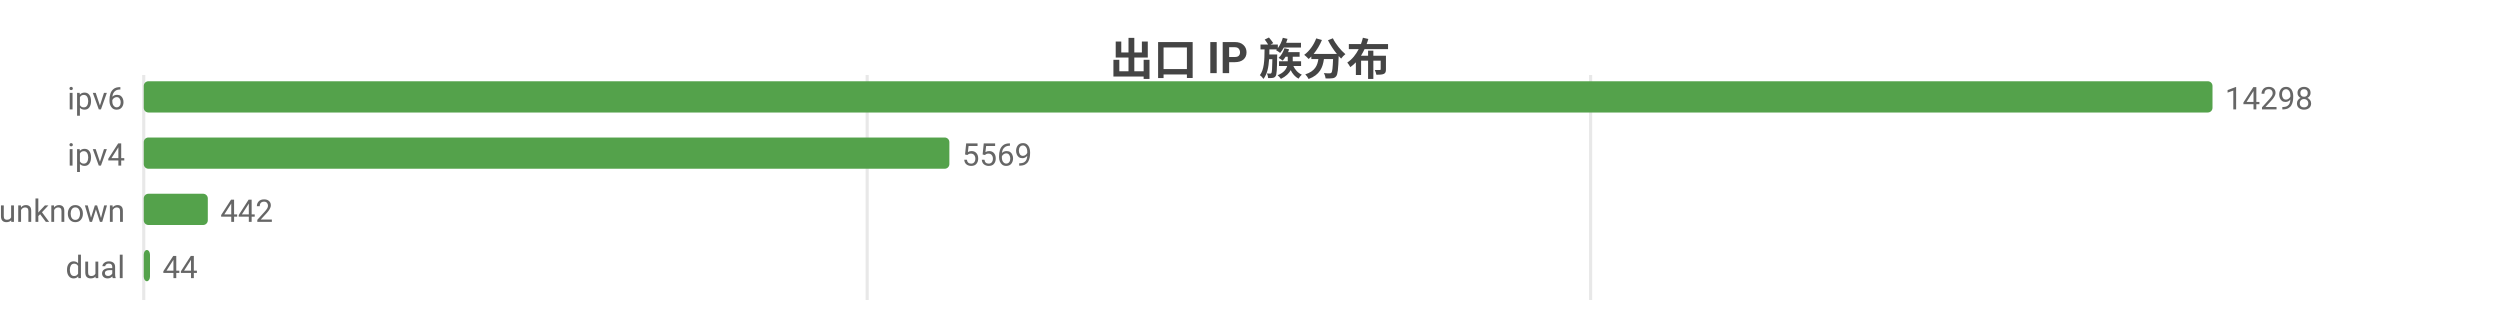
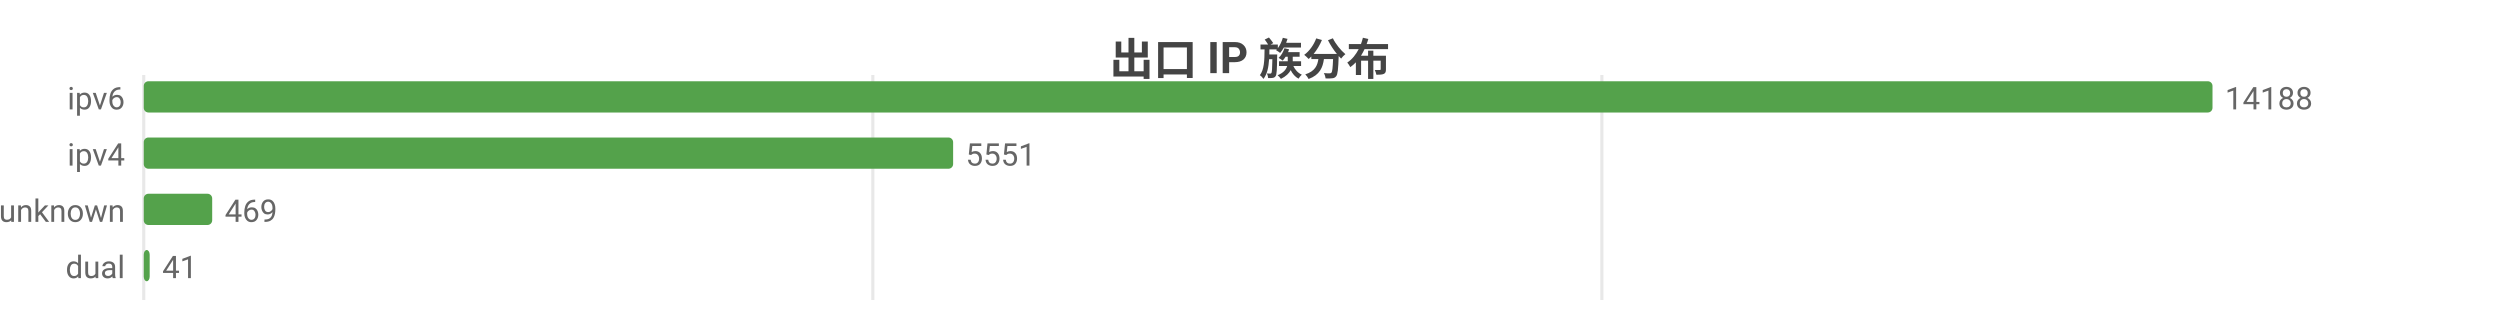
<svg xmlns="http://www.w3.org/2000/svg" width="800" height="104" viewBox="0 0 800 104">
  <rect width="800" height="104" fill="#ffffff" />
  <style>text{font-family:system-ui,-apple-system,'Segoe UI',Roboto,'PingFang SC','Microsoft YaHei','Noto Sans CJK SC',sans-serif}.g{stroke:#e8e8e8;stroke-width:1}.a{stroke:#999;stroke-width:1}.t{font-size:10px;fill:#666}.m{font-size:10px;text-anchor:middle;fill:#666}.e{font-size:10px;text-anchor:end;fill:#666}.l{font-size:11px;fill:#333}.tt{font-size:14px;font-weight:600;text-anchor:middle;fill:#444}.em{font-size:13px;text-anchor:middle;fill:#999}</style>
  <text class="tt" x="400.0" y="24">出口 IP 族分布</text>
  <line class="g" x1="46" y1="24" x2="46" y2="96" />
-   <line class="g" x1="277.5" y1="24" x2="277.5" y2="96" />
-   <line class="g" x1="509.0" y1="24" x2="509.0" y2="96" />
+   <line class="g" x1="279.3" y1="24" x2="279.3" y2="96" />
+   <line class="g" x1="512.6" y1="24" x2="512.6" y2="96" />
  <text class="e" x="40" y="35">ipv6</text>
  <rect x="46" y="26" width="662" height="10" fill="#54a24b" rx="1.5" />
-   <text class="t" x="712" y="35">14298</text>
+   <text class="t" x="712" y="35">14188</text>
  <text class="e" x="40" y="53">ipv4</text>
-   <rect x="46" y="44" width="257.8" height="10" fill="#54a24b" rx="1.5" />
-   <text class="t" x="307.8" y="53">5569</text>
+   <rect x="46" y="44" width="259.0" height="10" fill="#54a24b" rx="1.5" />
+   <text class="t" x="309.0" y="53">5551</text>
  <text class="e" x="40" y="71">unknown</text>
-   <rect x="46" y="62" width="20.5" height="10" fill="#54a24b" rx="1.5" />
-   <text class="t" x="70.5" y="71">442</text>
+   <rect x="46" y="62" width="21.9" height="10" fill="#54a24b" rx="1.5" />
+   <text class="t" x="71.9" y="71">469</text>
  <text class="e" x="40" y="89">dual</text>
-   <rect x="46" y="80" width="2.0" height="10" fill="#54a24b" rx="1.5" />
-   <text class="t" x="52.0" y="89">44</text>
+   <rect x="46" y="80" width="1.9" height="10" fill="#54a24b" rx="1.5" />
+   <text class="t" x="51.9" y="89">41</text>
</svg>
